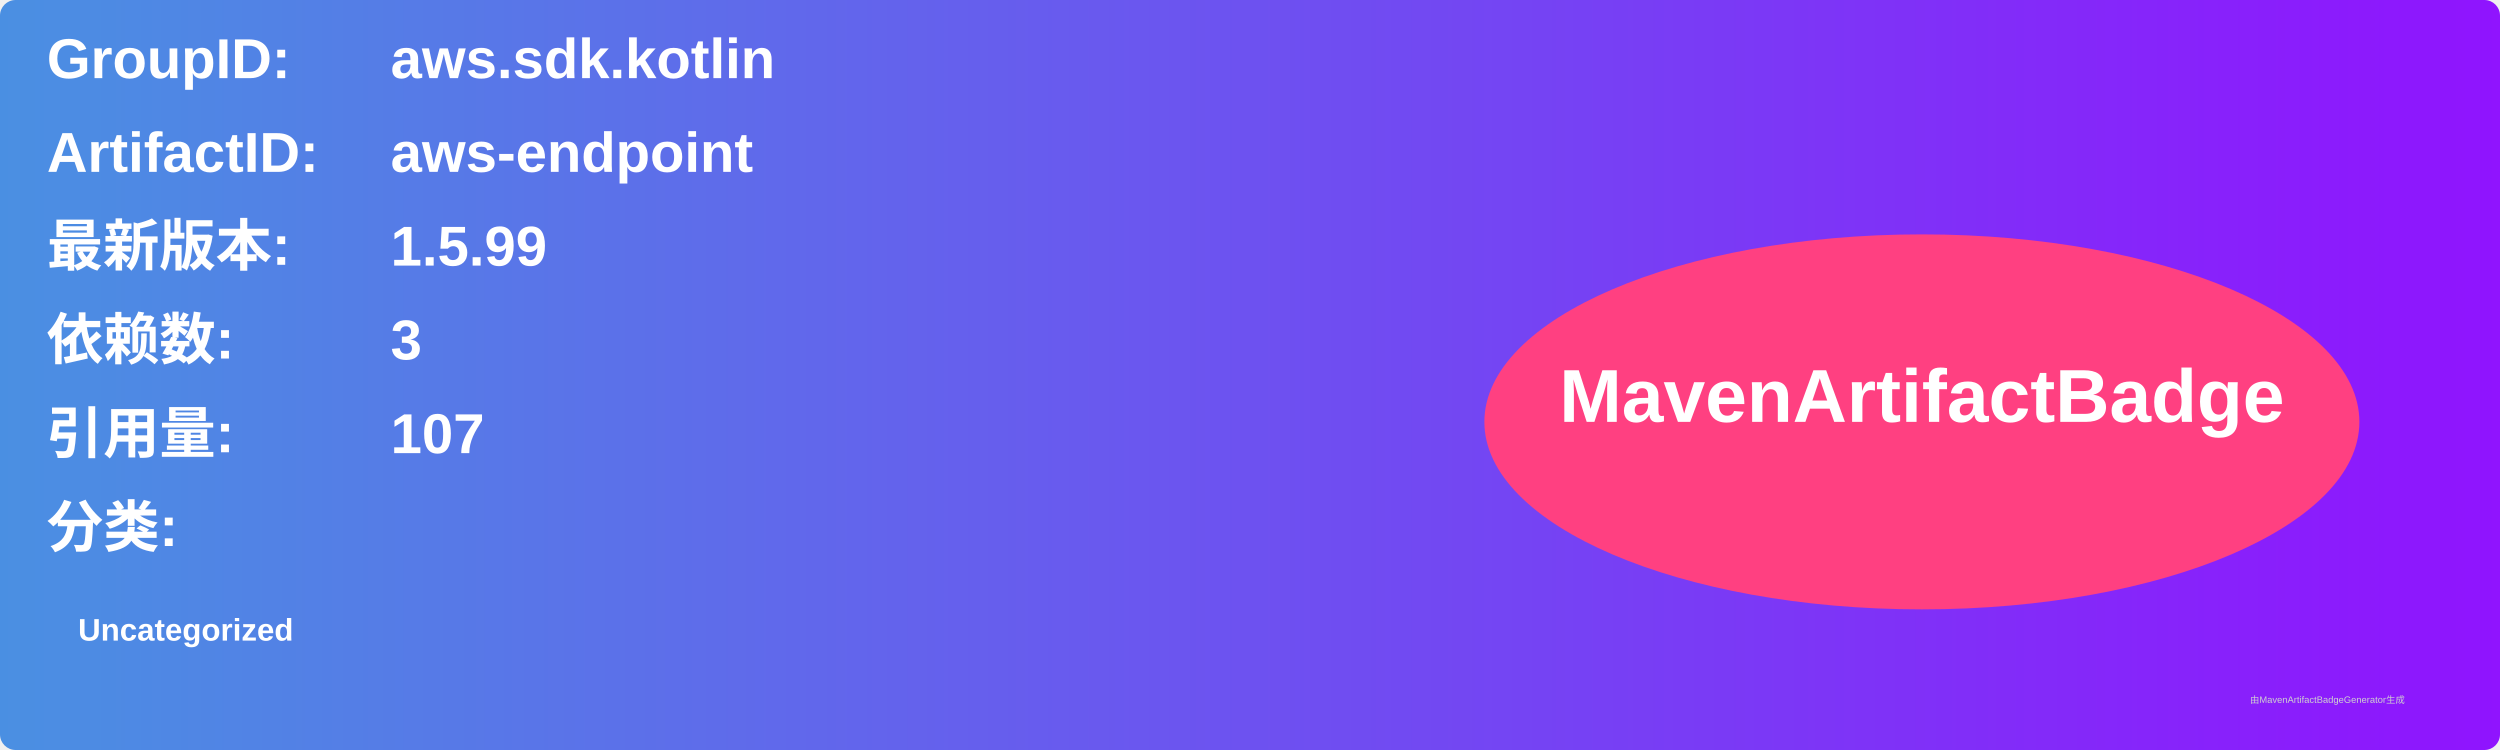
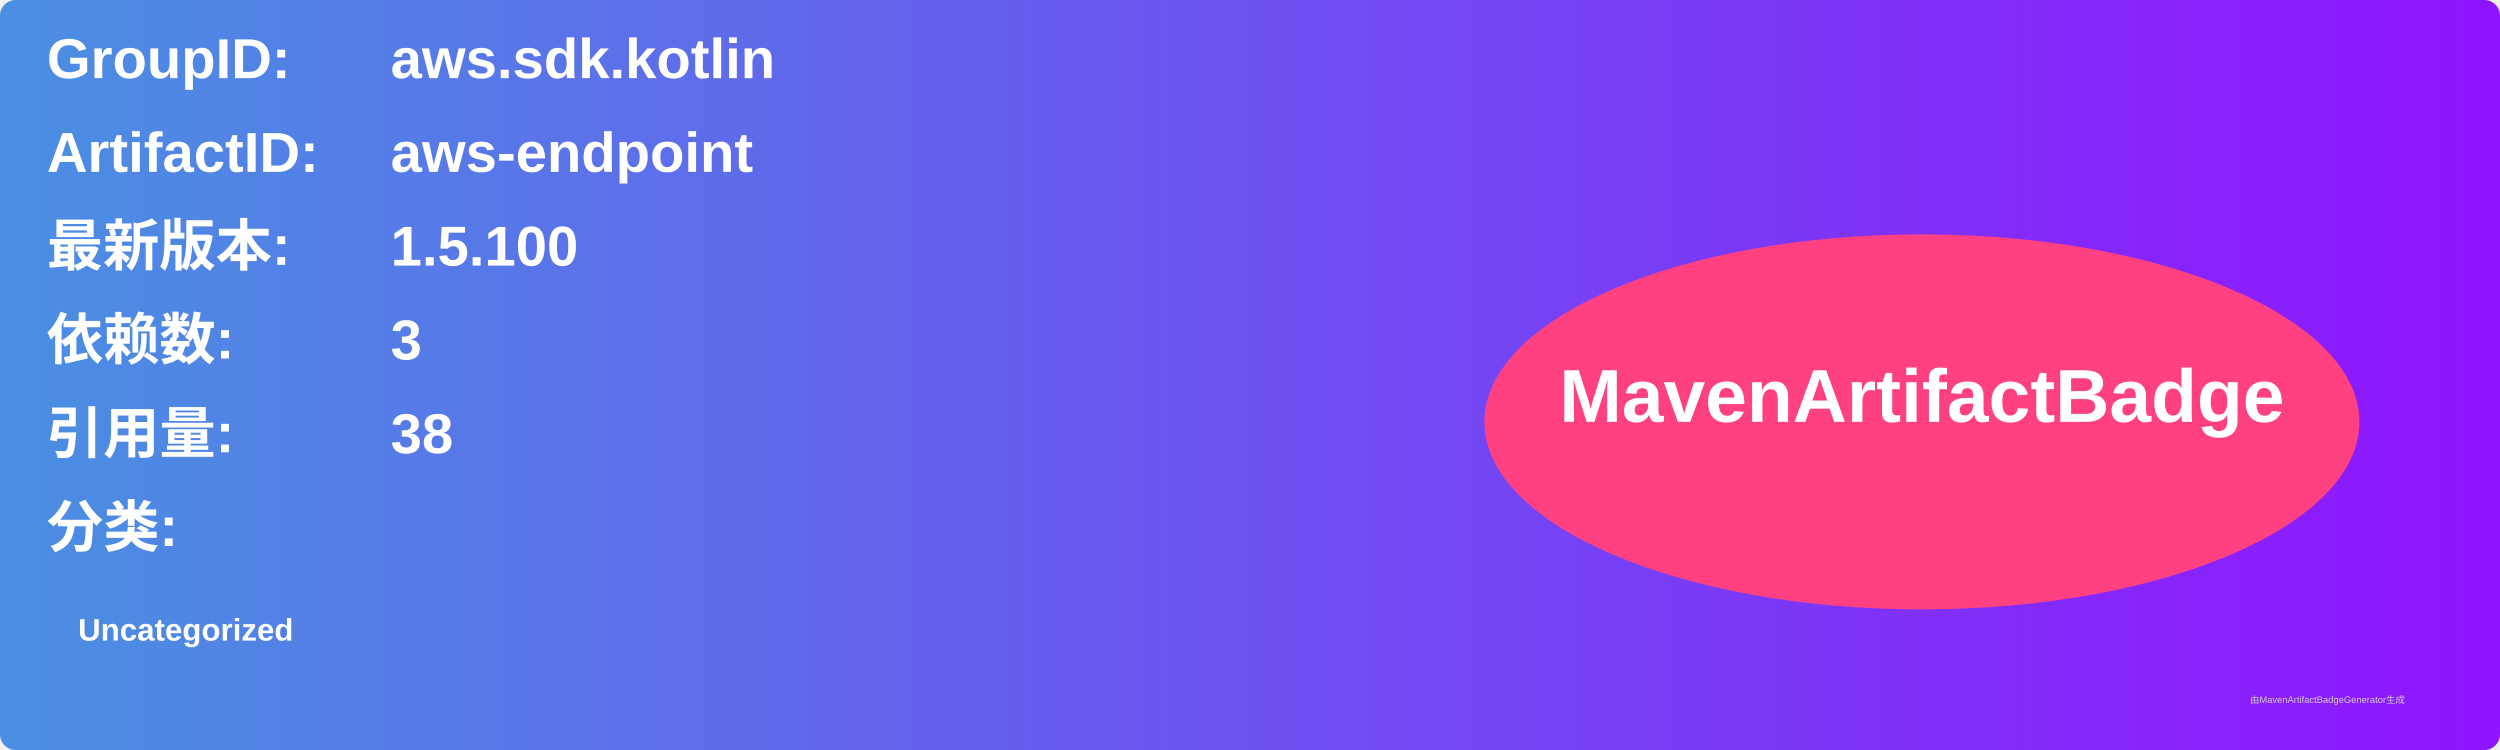
<svg xmlns="http://www.w3.org/2000/svg" width="800" height="240" viewBox="0 0 800 240">
  <linearGradient id="grad" x1="0%" y1="0%" x2="100%" y2="0%">
    <stop offset="0%" stop-color="#4a90e2" />
    <stop offset="100%" stop-color="#9013fe" />
  </linearGradient>
  <rect width="100%" height="100%" rx="5" ry="5" fill="url(#grad)" />
  <g transform="translate(15, 15)">
    <text x="0" y="10" font-family="Arial" font-size="18" fill="white" font-weight="bold" width="260">GroupID:</text>
    <text x="110" y="10" font-family="Arial" font-size="18" fill="white" font-weight="bold" width="460">aws.sdk.kotlin</text>
    <text x="0" y="40" font-family="Arial" font-size="18" fill="white" font-weight="bold" width="260">ArtifactID:</text>
    <text x="110" y="40" font-family="Arial" font-size="18" fill="white" font-weight="bold" width="460">aws-endpoint</text>
    <text x="0" y="70" font-family="Arial" font-size="18" fill="white" font-weight="bold">最新版本:</text>
    <text x="110" y="70" font-family="Arial" font-size="18" fill="white" font-weight="bold">
-       <tspan font-weight="bold">1.5.99</tspan>
+       <tspan font-weight="bold">1.5.100</tspan>
    </text>
    <text x="0" y="100" font-family="Arial" font-size="18" fill="white" font-weight="bold">依赖数: </text>
    <text x="110" y="100" font-family="Arial" font-size="18" fill="white">
      <tspan font-weight="bold">3</tspan>
    </text>
    <text x="0" y="130" font-family="Arial" font-size="18" fill="white" font-weight="bold">引用量: </text>
    <text x="110" y="130" font-family="Arial" font-size="18" fill="white">
-       <tspan font-weight="bold">107</tspan>
+       <tspan font-weight="bold">38</tspan>
    </text>
    <text x="0" y="160" font-family="Arial" font-size="18" fill="white" font-weight="bold">分类:</text>
    <text x="10" y="190" font-family="Arial" font-size="10" fill="white">
      <tspan font-weight="bold">Uncategorized</tspan>
    </text>
    <ellipse cx="600" cy="120" rx="140" ry="60" fill="#ff4081" />
    <text x="600" y="120" text-anchor="middle" font-family="Arial" font-size="24" fill="white" font-weight="bold">MavenArtifactBadge</text>
  </g>
  <text x="720" y="225" font-family="Arial" font-size="3" fill="#d0d0d0">由MavenArtifactBadgeGenerator生成</text>
</svg>
